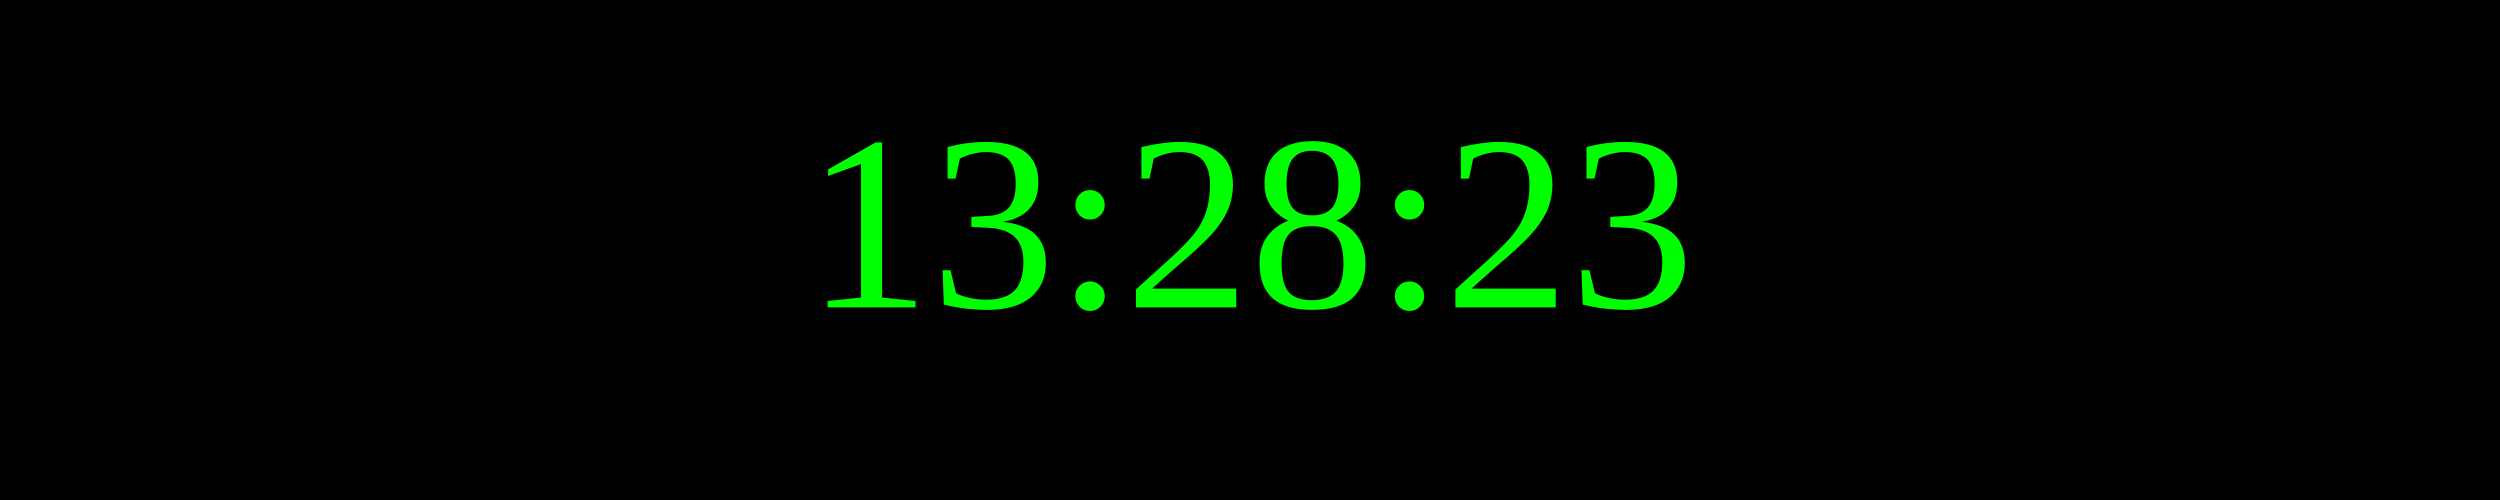
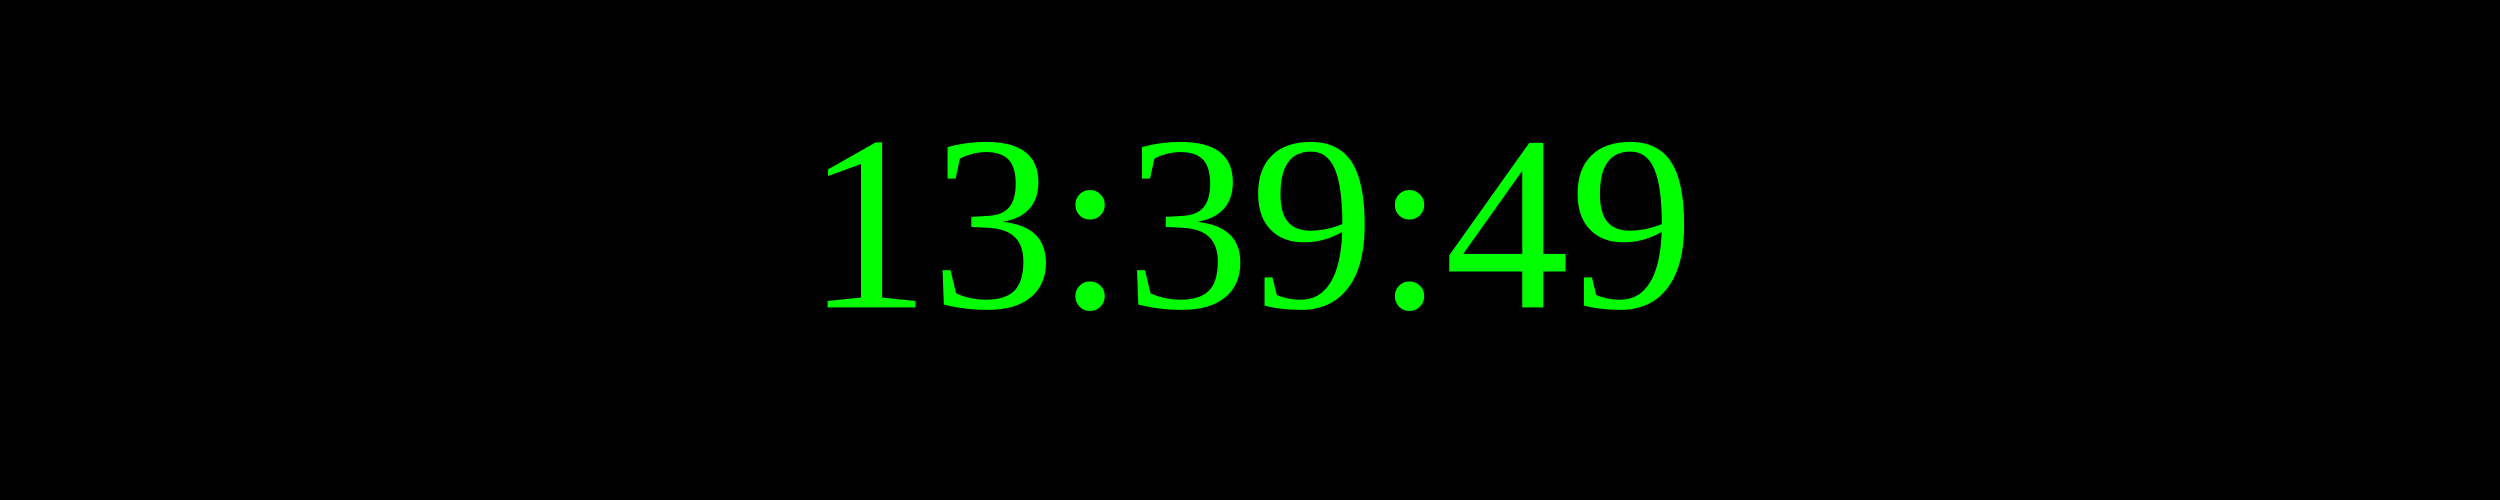
<svg xmlns="http://www.w3.org/2000/svg" width="250" height="50">
  <rect width="100%" height="100%" fill="black" />
  <text x="50%" y="50%" font-size="25" fill="lime" text-anchor="middle" dominant-baseline="middle">
- 13:28:23
+ 13:39:49
</text>
</svg>
